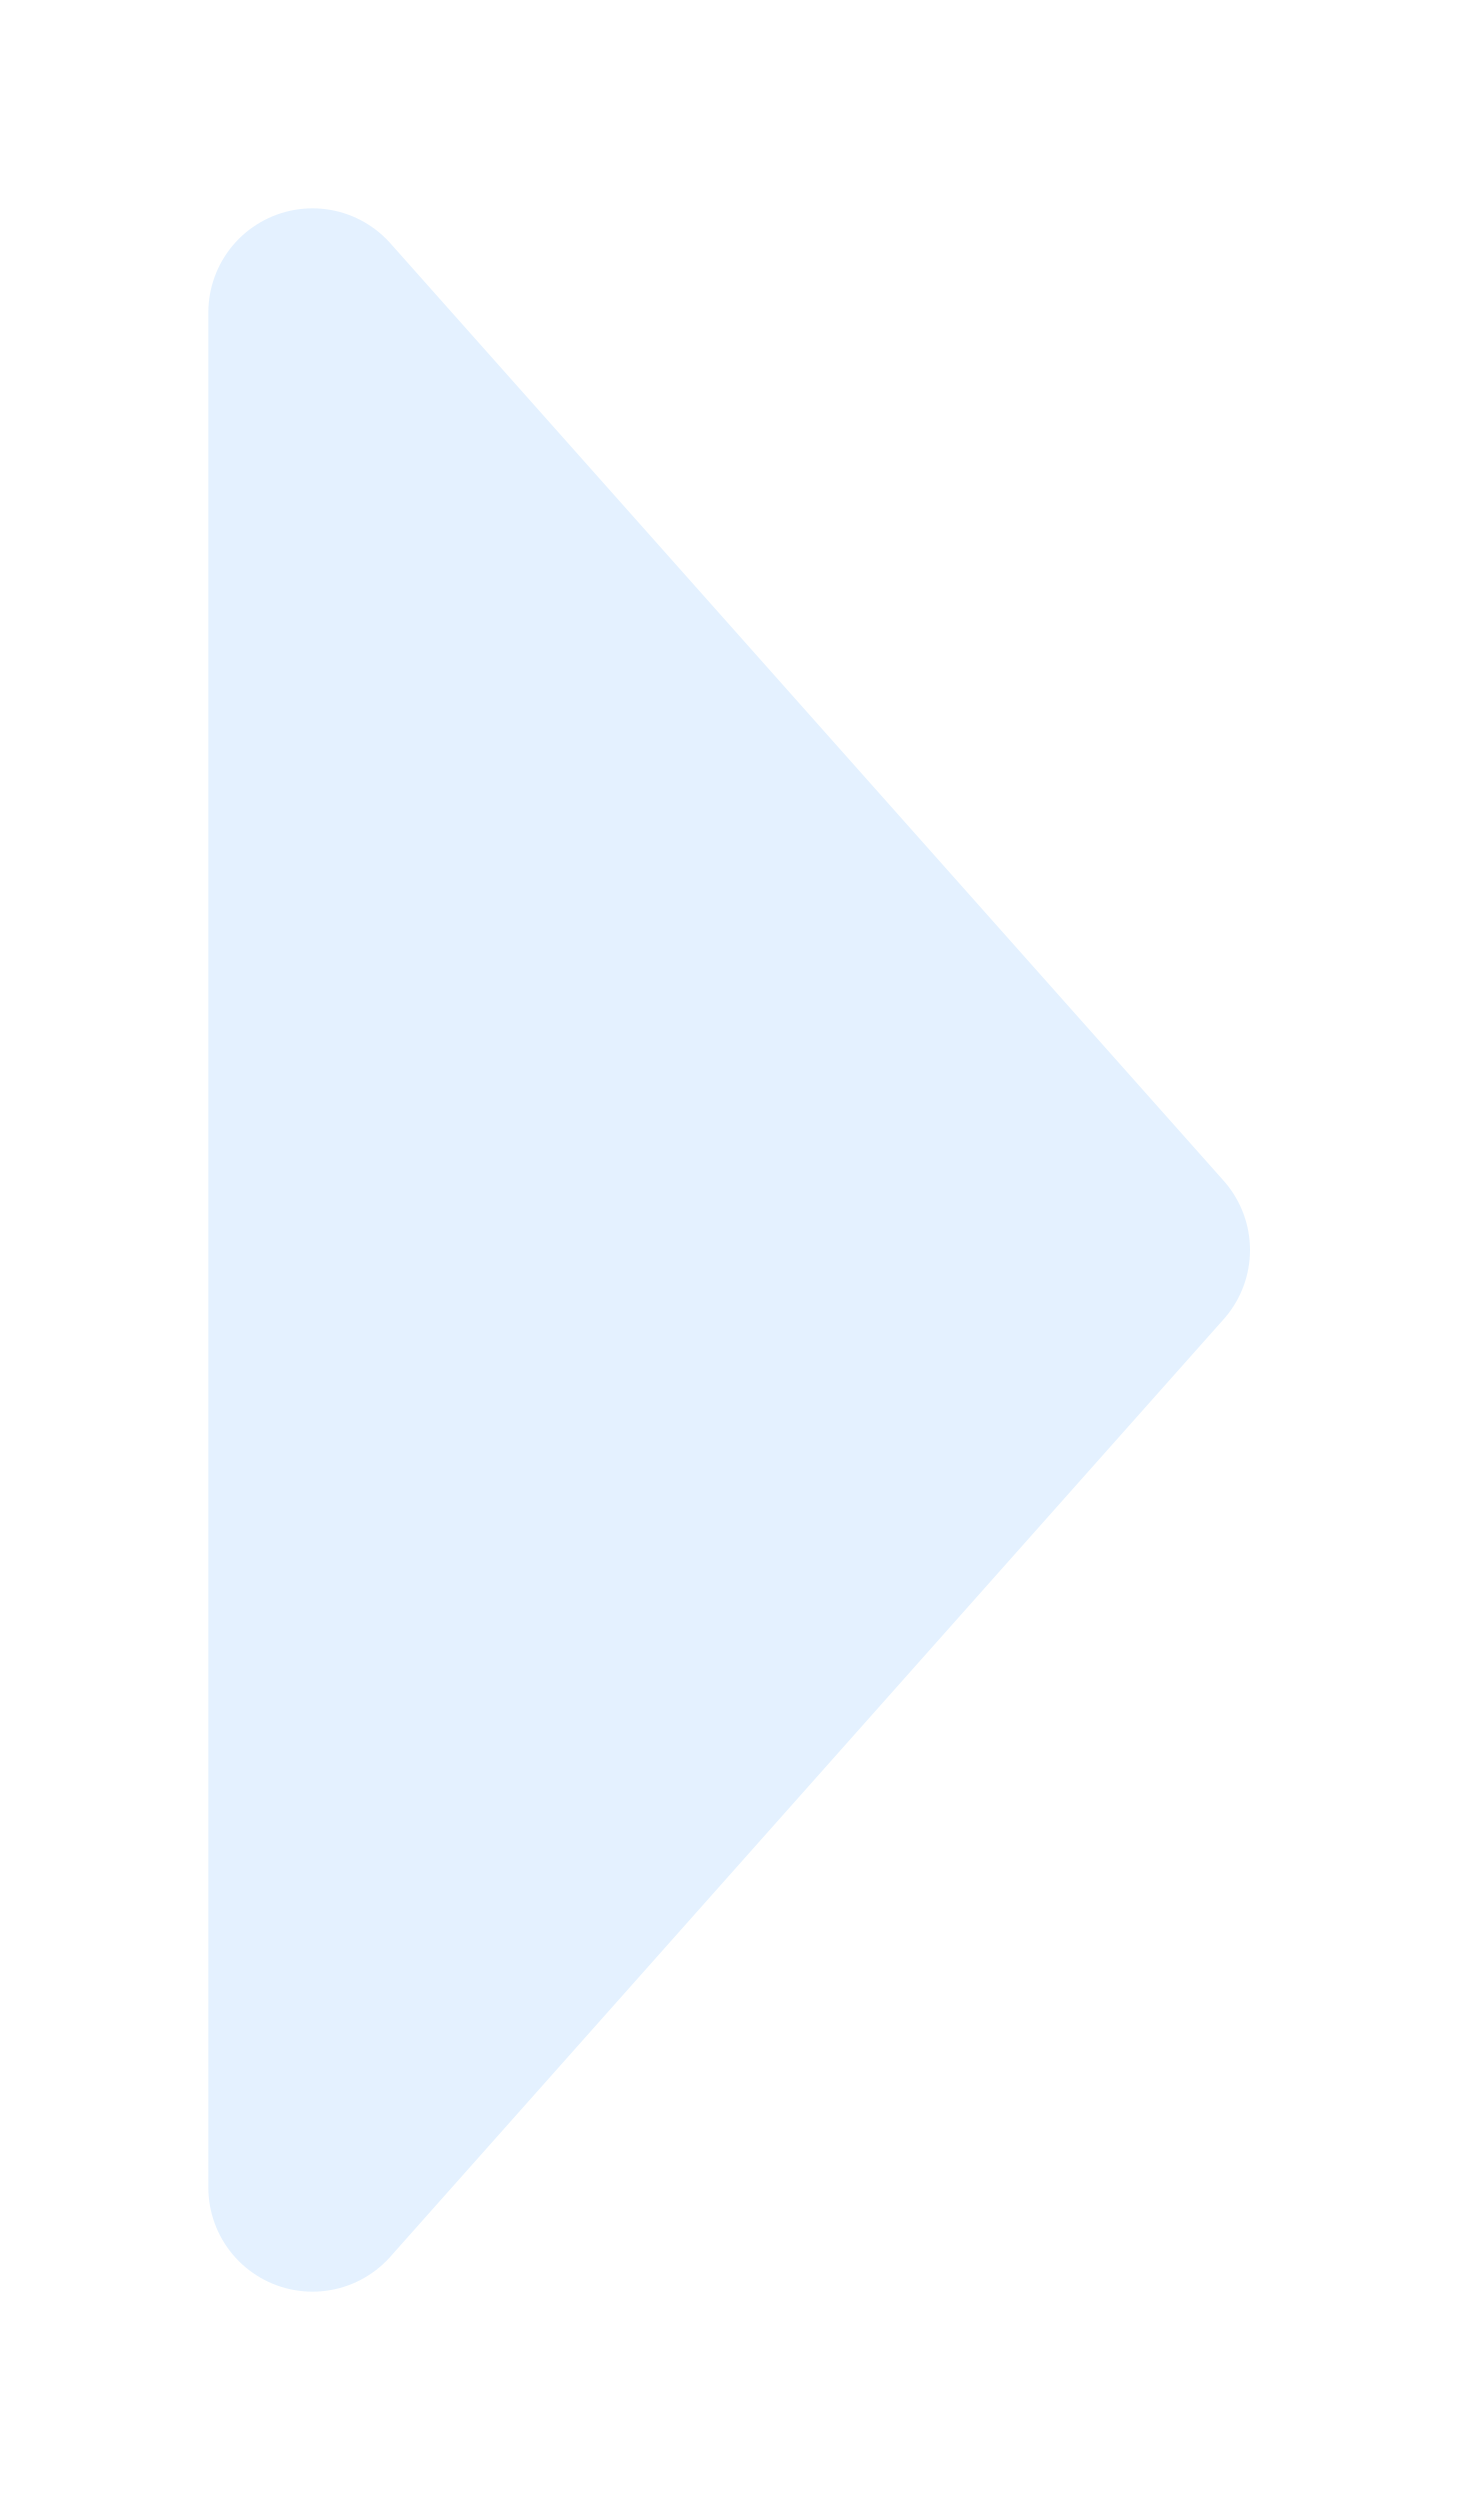
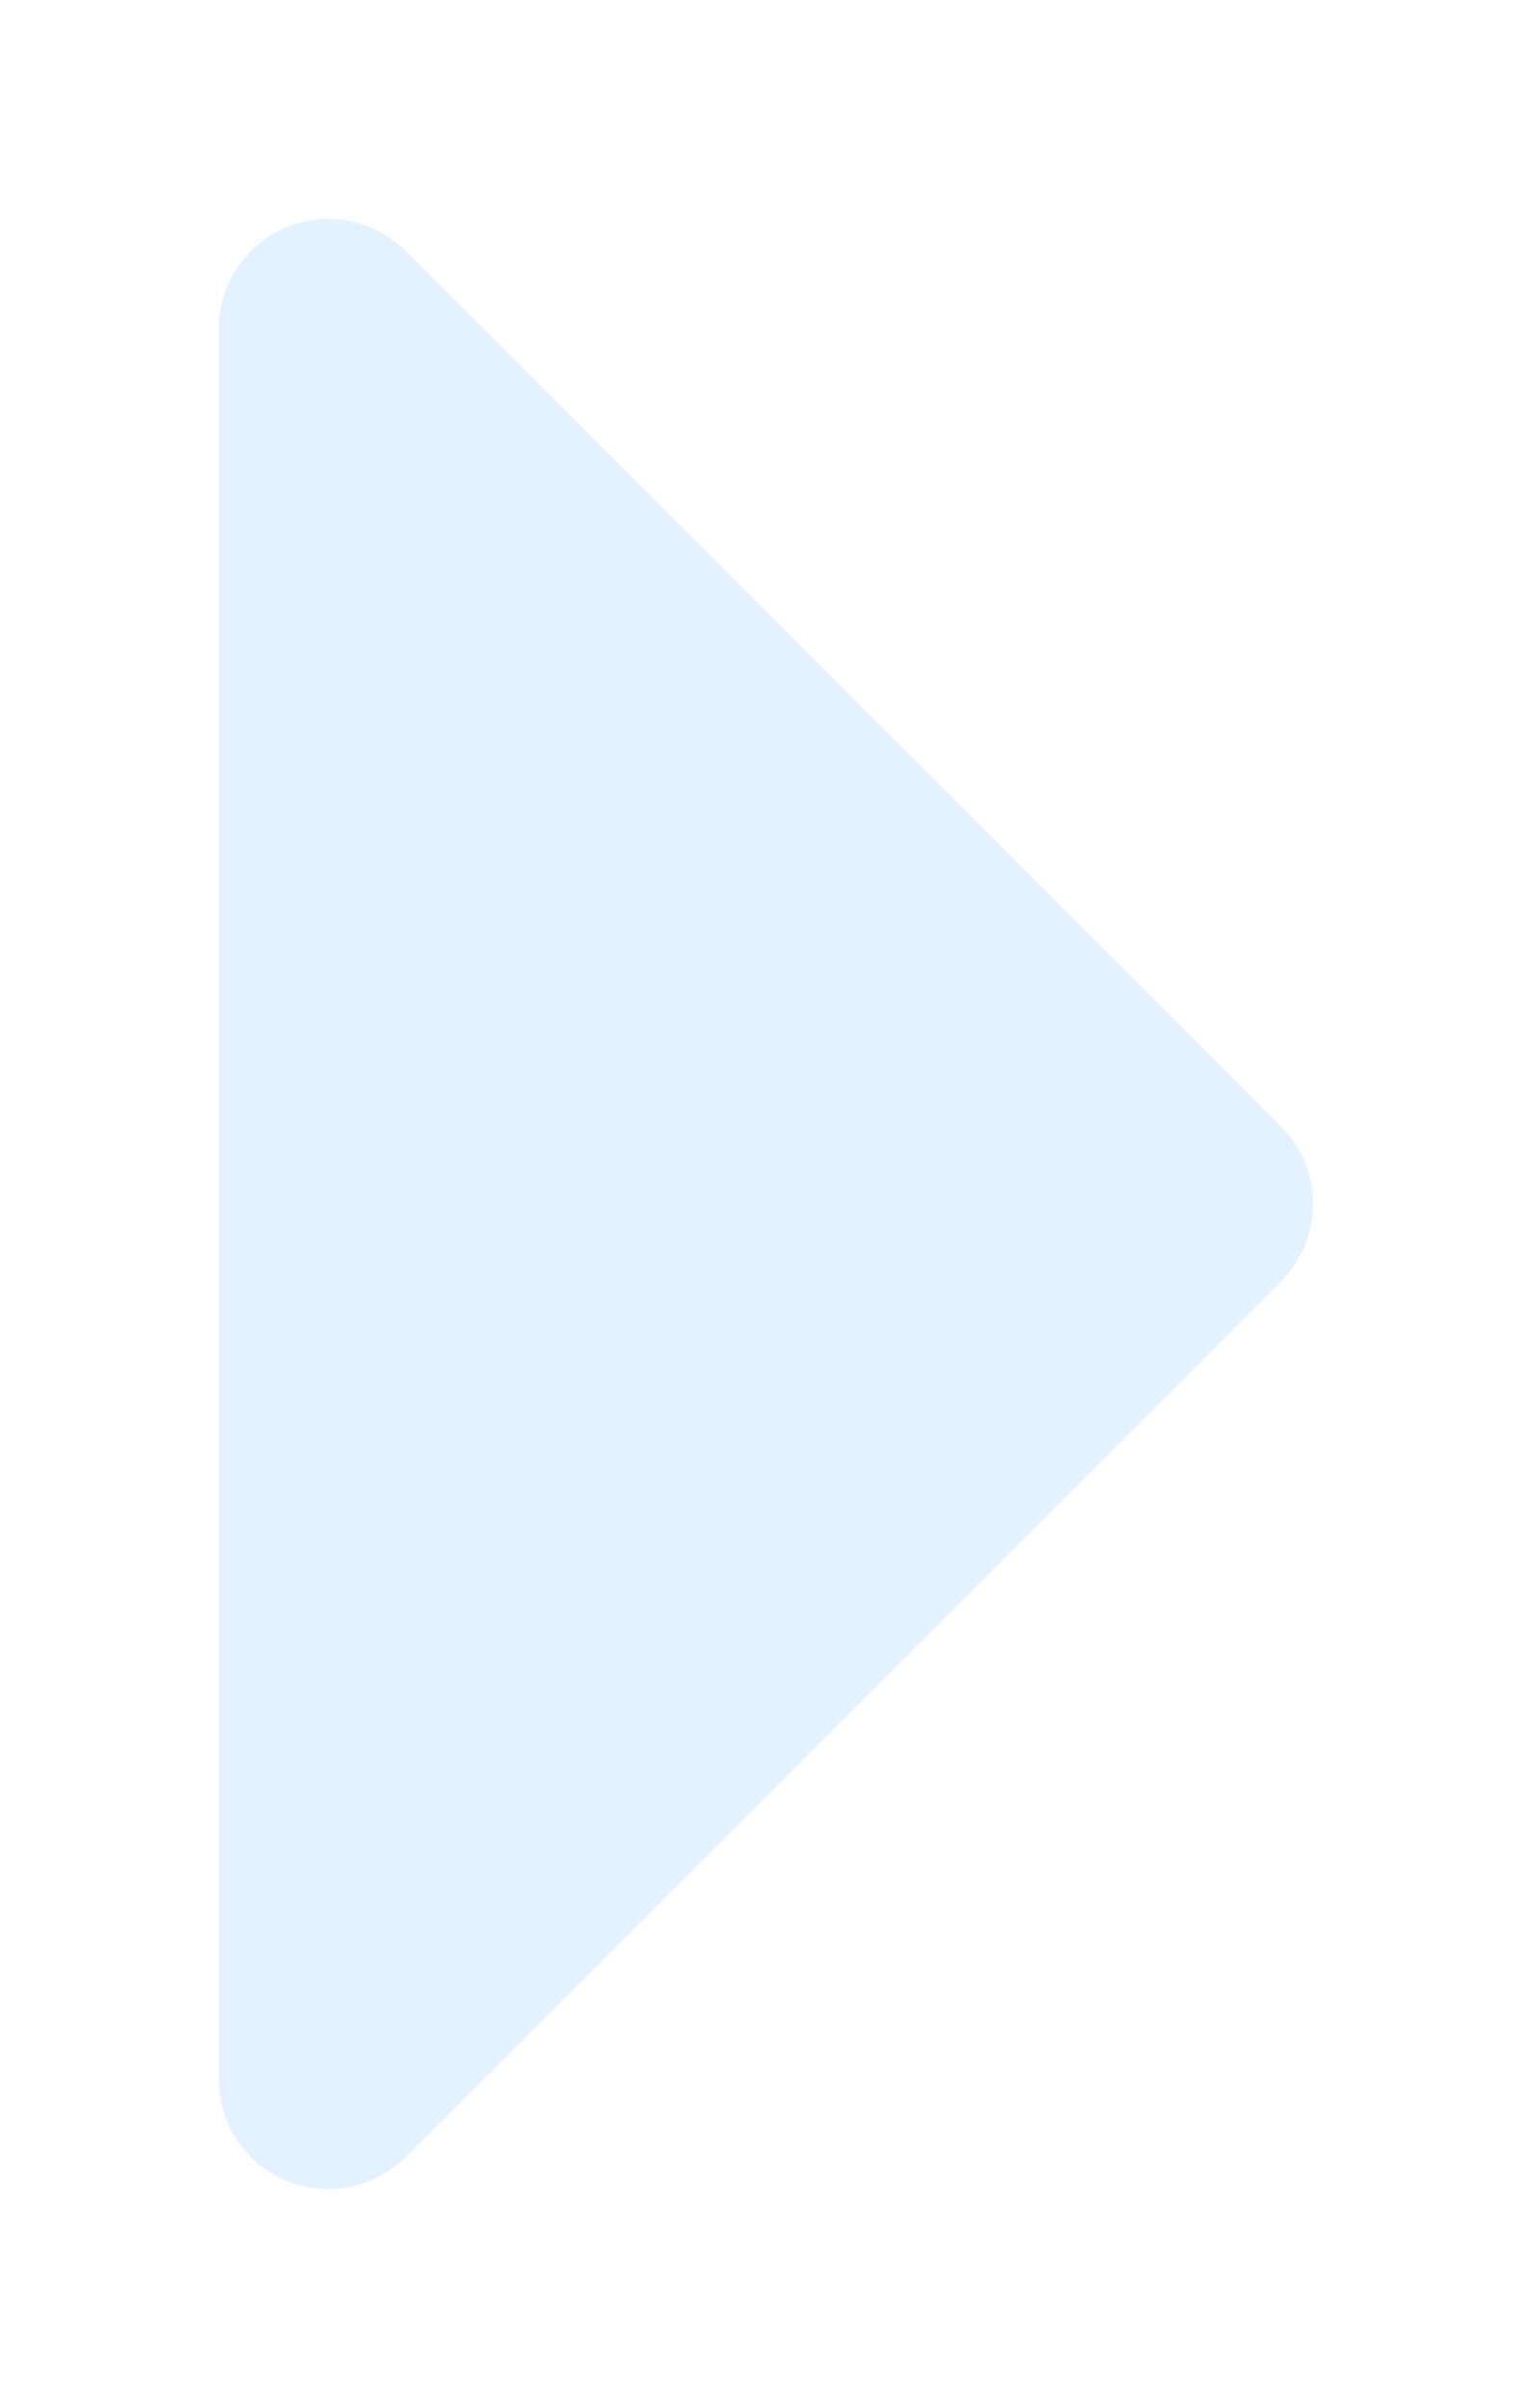
- <svg xmlns="http://www.w3.org/2000/svg" width="7" height="12" viewBox="0 0 7 12">
-   <path d="M1.5 1.5v9l4-4.5z" opacity=".8" fill="#def" stroke="#def" stroke-linejoin="round" />
+ <svg xmlns="http://www.w3.org/2000/svg" width="7" height="11" viewBox="0 0 7 11">
+   <path d="M1.5 1.5v8l4-4z" opacity=".8" fill="#def" stroke="#def" stroke-linejoin="round" />
</svg>
